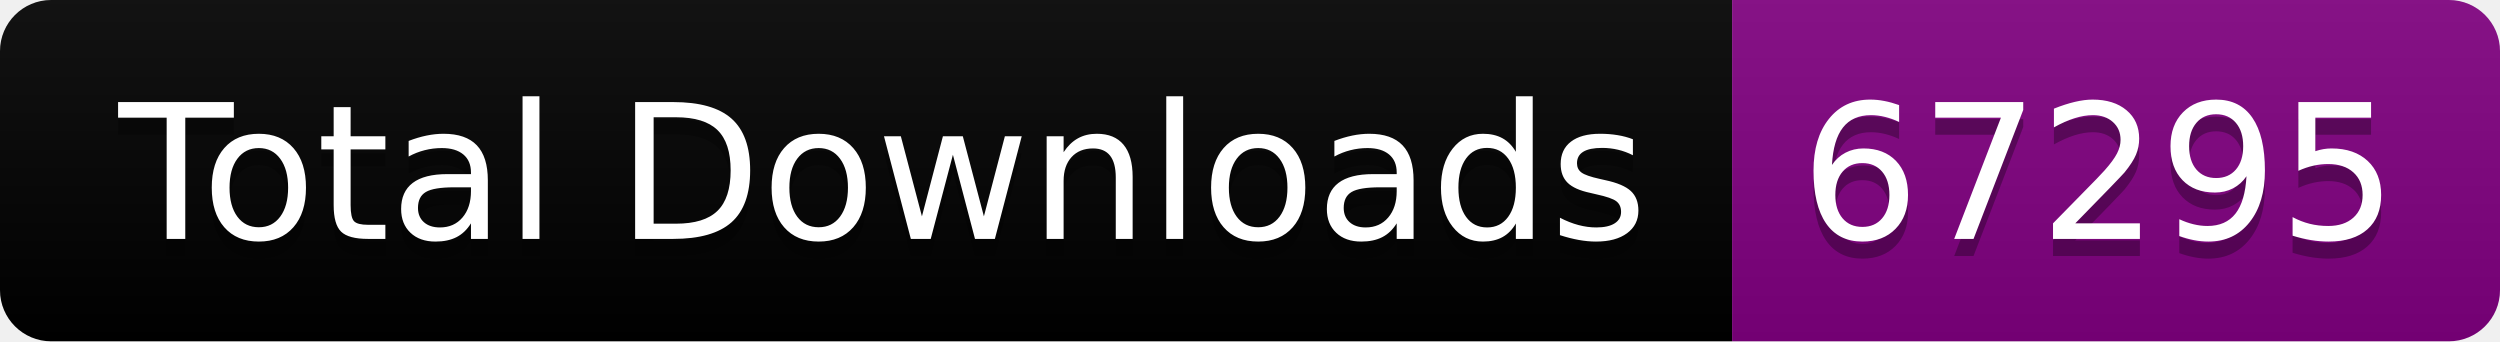
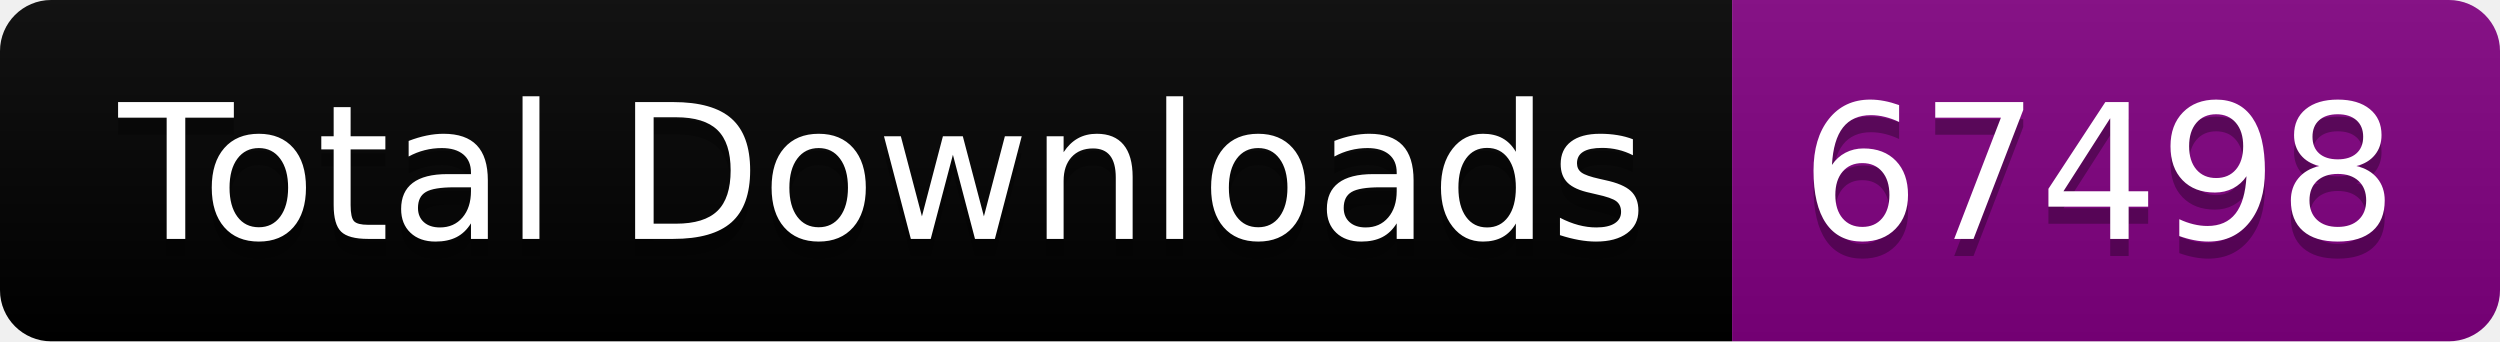
<svg xmlns="http://www.w3.org/2000/svg" width="146.5" height="20">
  <linearGradient id="smooth" x2="0" y2="100%">
    <stop offset="0" stop-color="#bbb" stop-opacity=".1" />
    <stop offset="1" stop-opacity=".1" />
  </linearGradient>
  <clipPath id="round">
    <rect width="146.5" height="20" rx="3" fill="#fff" />
  </clipPath>
  <g clip-path="url(#round)">
    <rect width="101.5" height="20" fill="black" />
    <rect x="101.5" width="45.0" height="20" fill="purple" />
    <rect width="146.5" height="20" fill="url(#smooth)" />
  </g>
  <g fill="#fff" text-anchor="middle" font-family="DejaVu Sans,Verdana,Geneva,sans-serif" font-size="110">
    <text x="517.5" y="150" fill="#010101" fill-opacity=".3" transform="scale(0.1)" textLength="915.0" lengthAdjust="spacing">Total Downloads</text>
    <text x="517.5" y="140" transform="scale(0.1)" textLength="915.0" lengthAdjust="spacing">Total Downloads</text>
-     <text x="1230.0" y="150" fill="#010101" fill-opacity=".3" transform="scale(0.1)" textLength="350.0" lengthAdjust="spacing">67295</text>
-     <text x="1230.0" y="140" transform="scale(0.1)" textLength="350.0" lengthAdjust="spacing">67295</text>
+     <text x="1230.0" y="150" fill="#010101" fill-opacity=".3" transform="scale(0.1)" textLength="350.0" lengthAdjust="spacing">67498</text>
+     <text x="1230.0" y="140" transform="scale(0.1)" textLength="350.0" lengthAdjust="spacing">67498</text>
  </g>
</svg>
